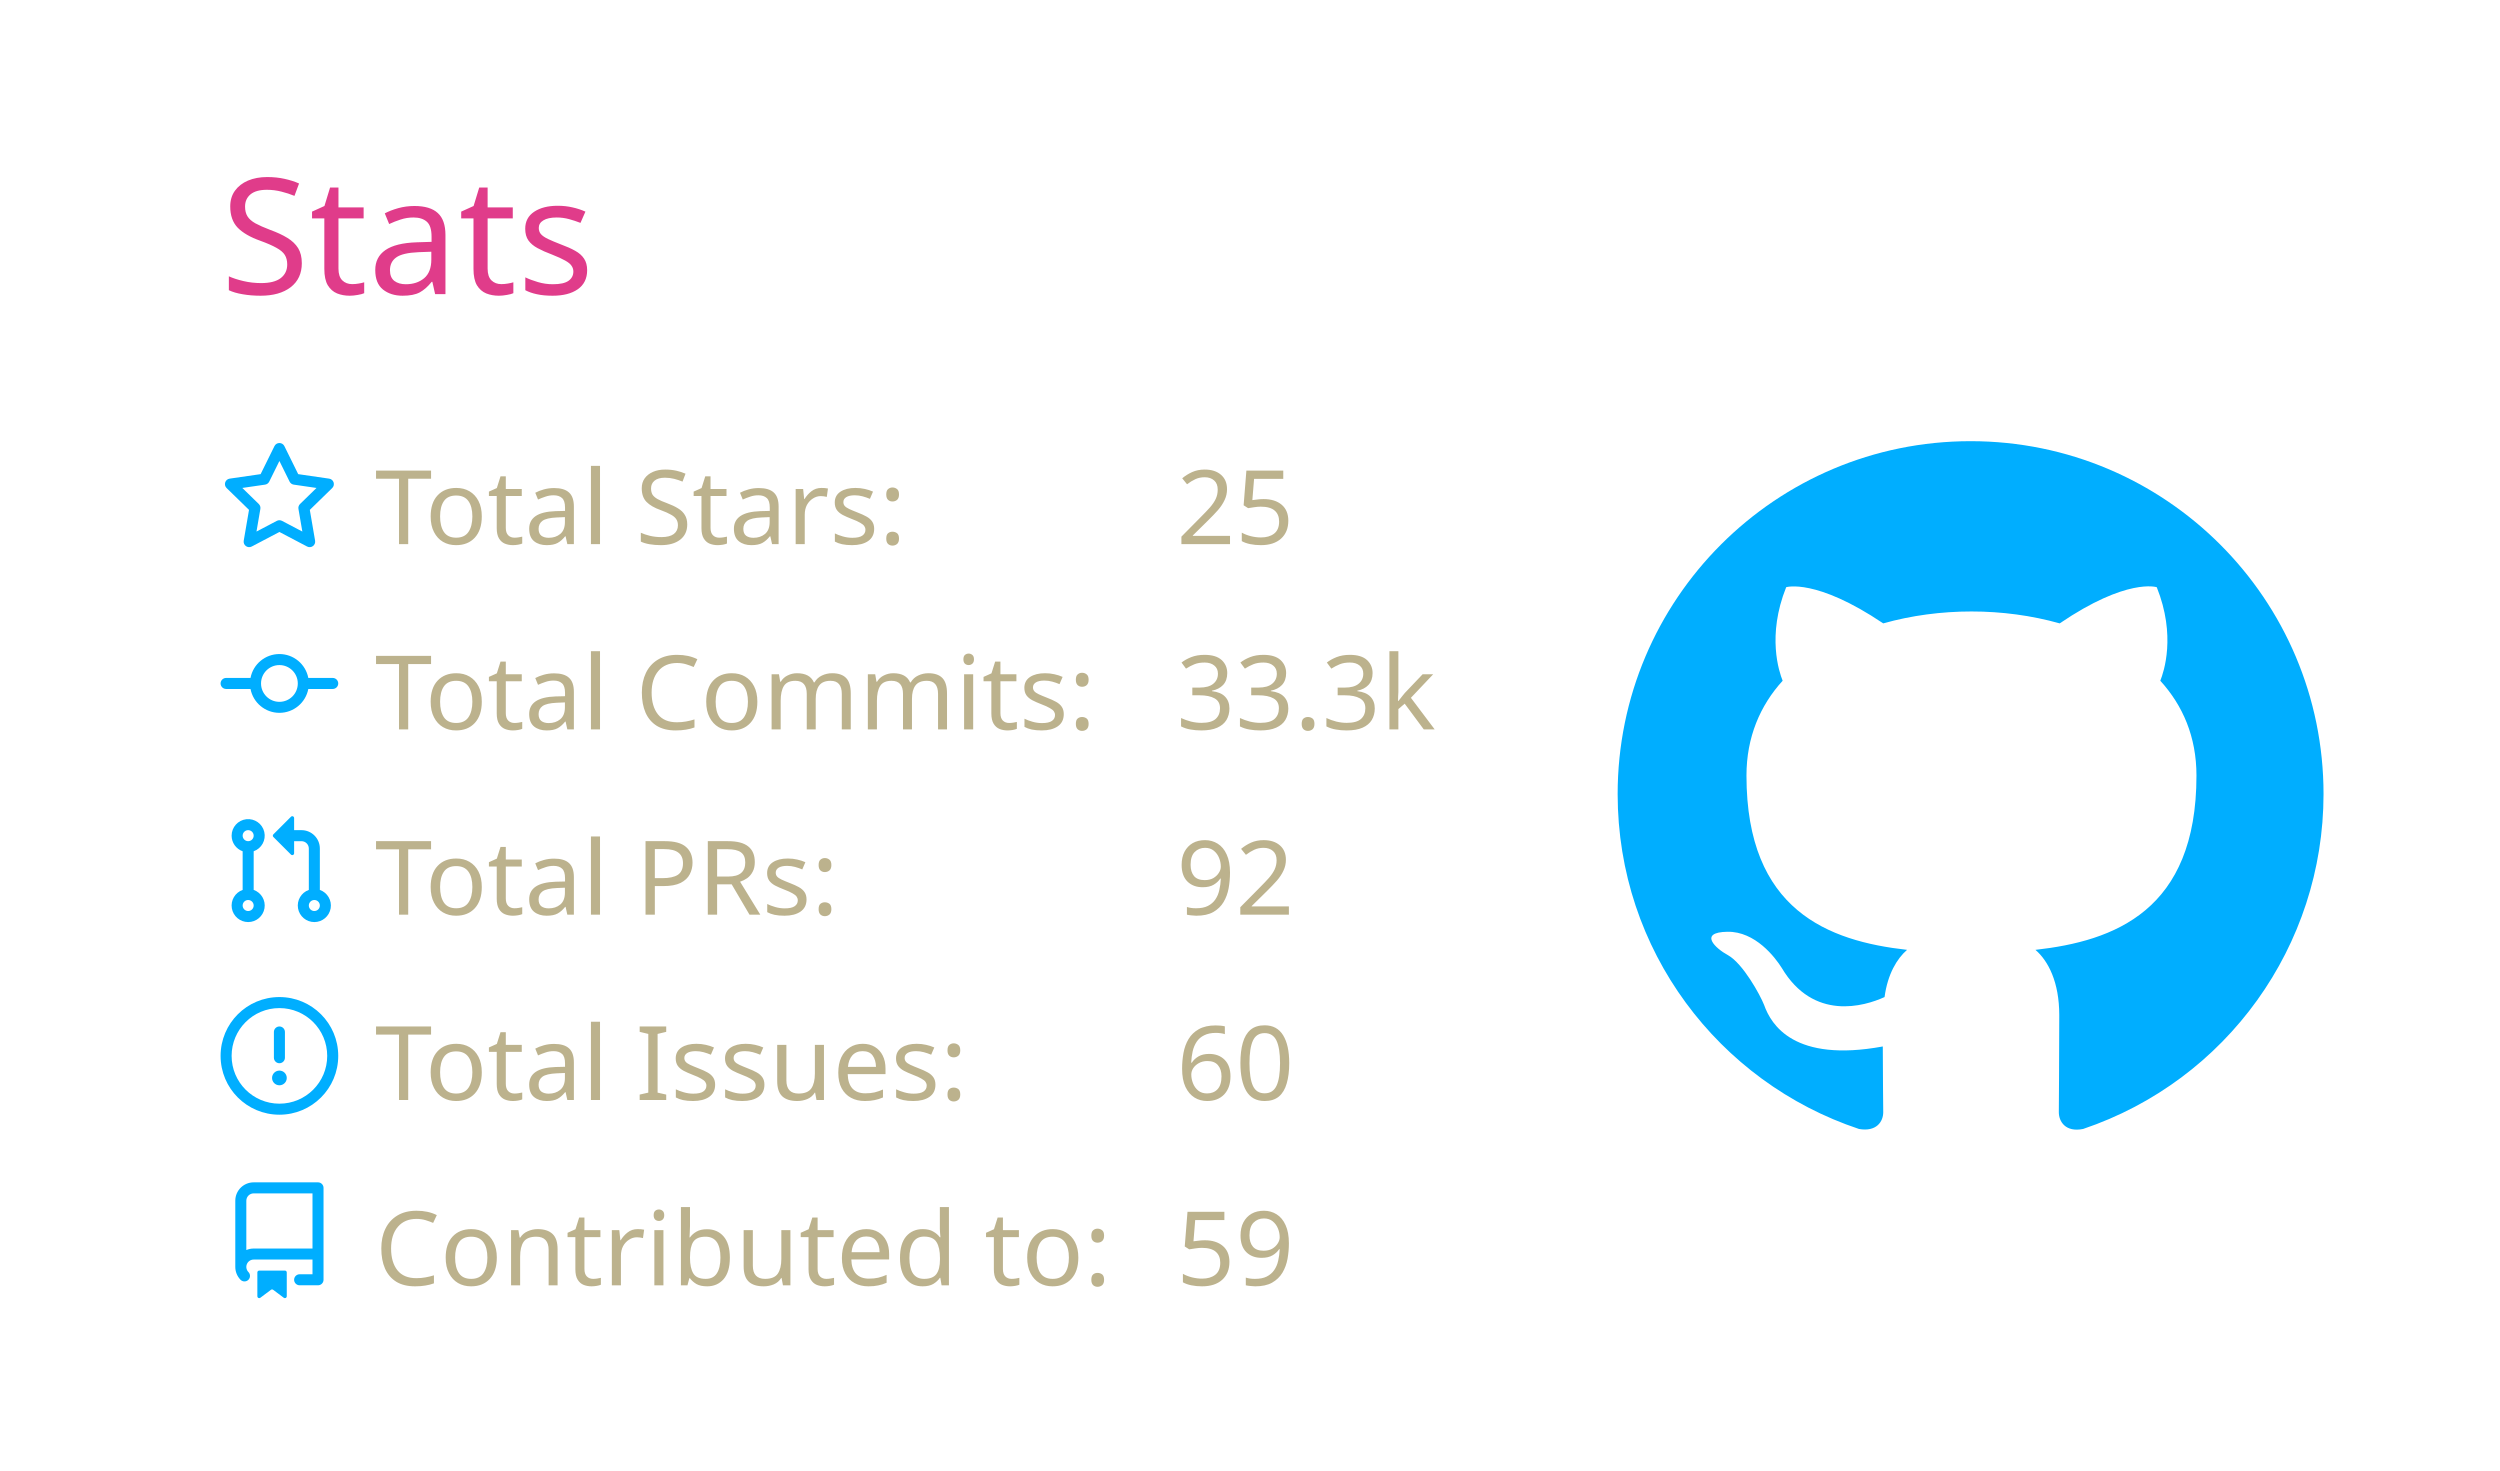
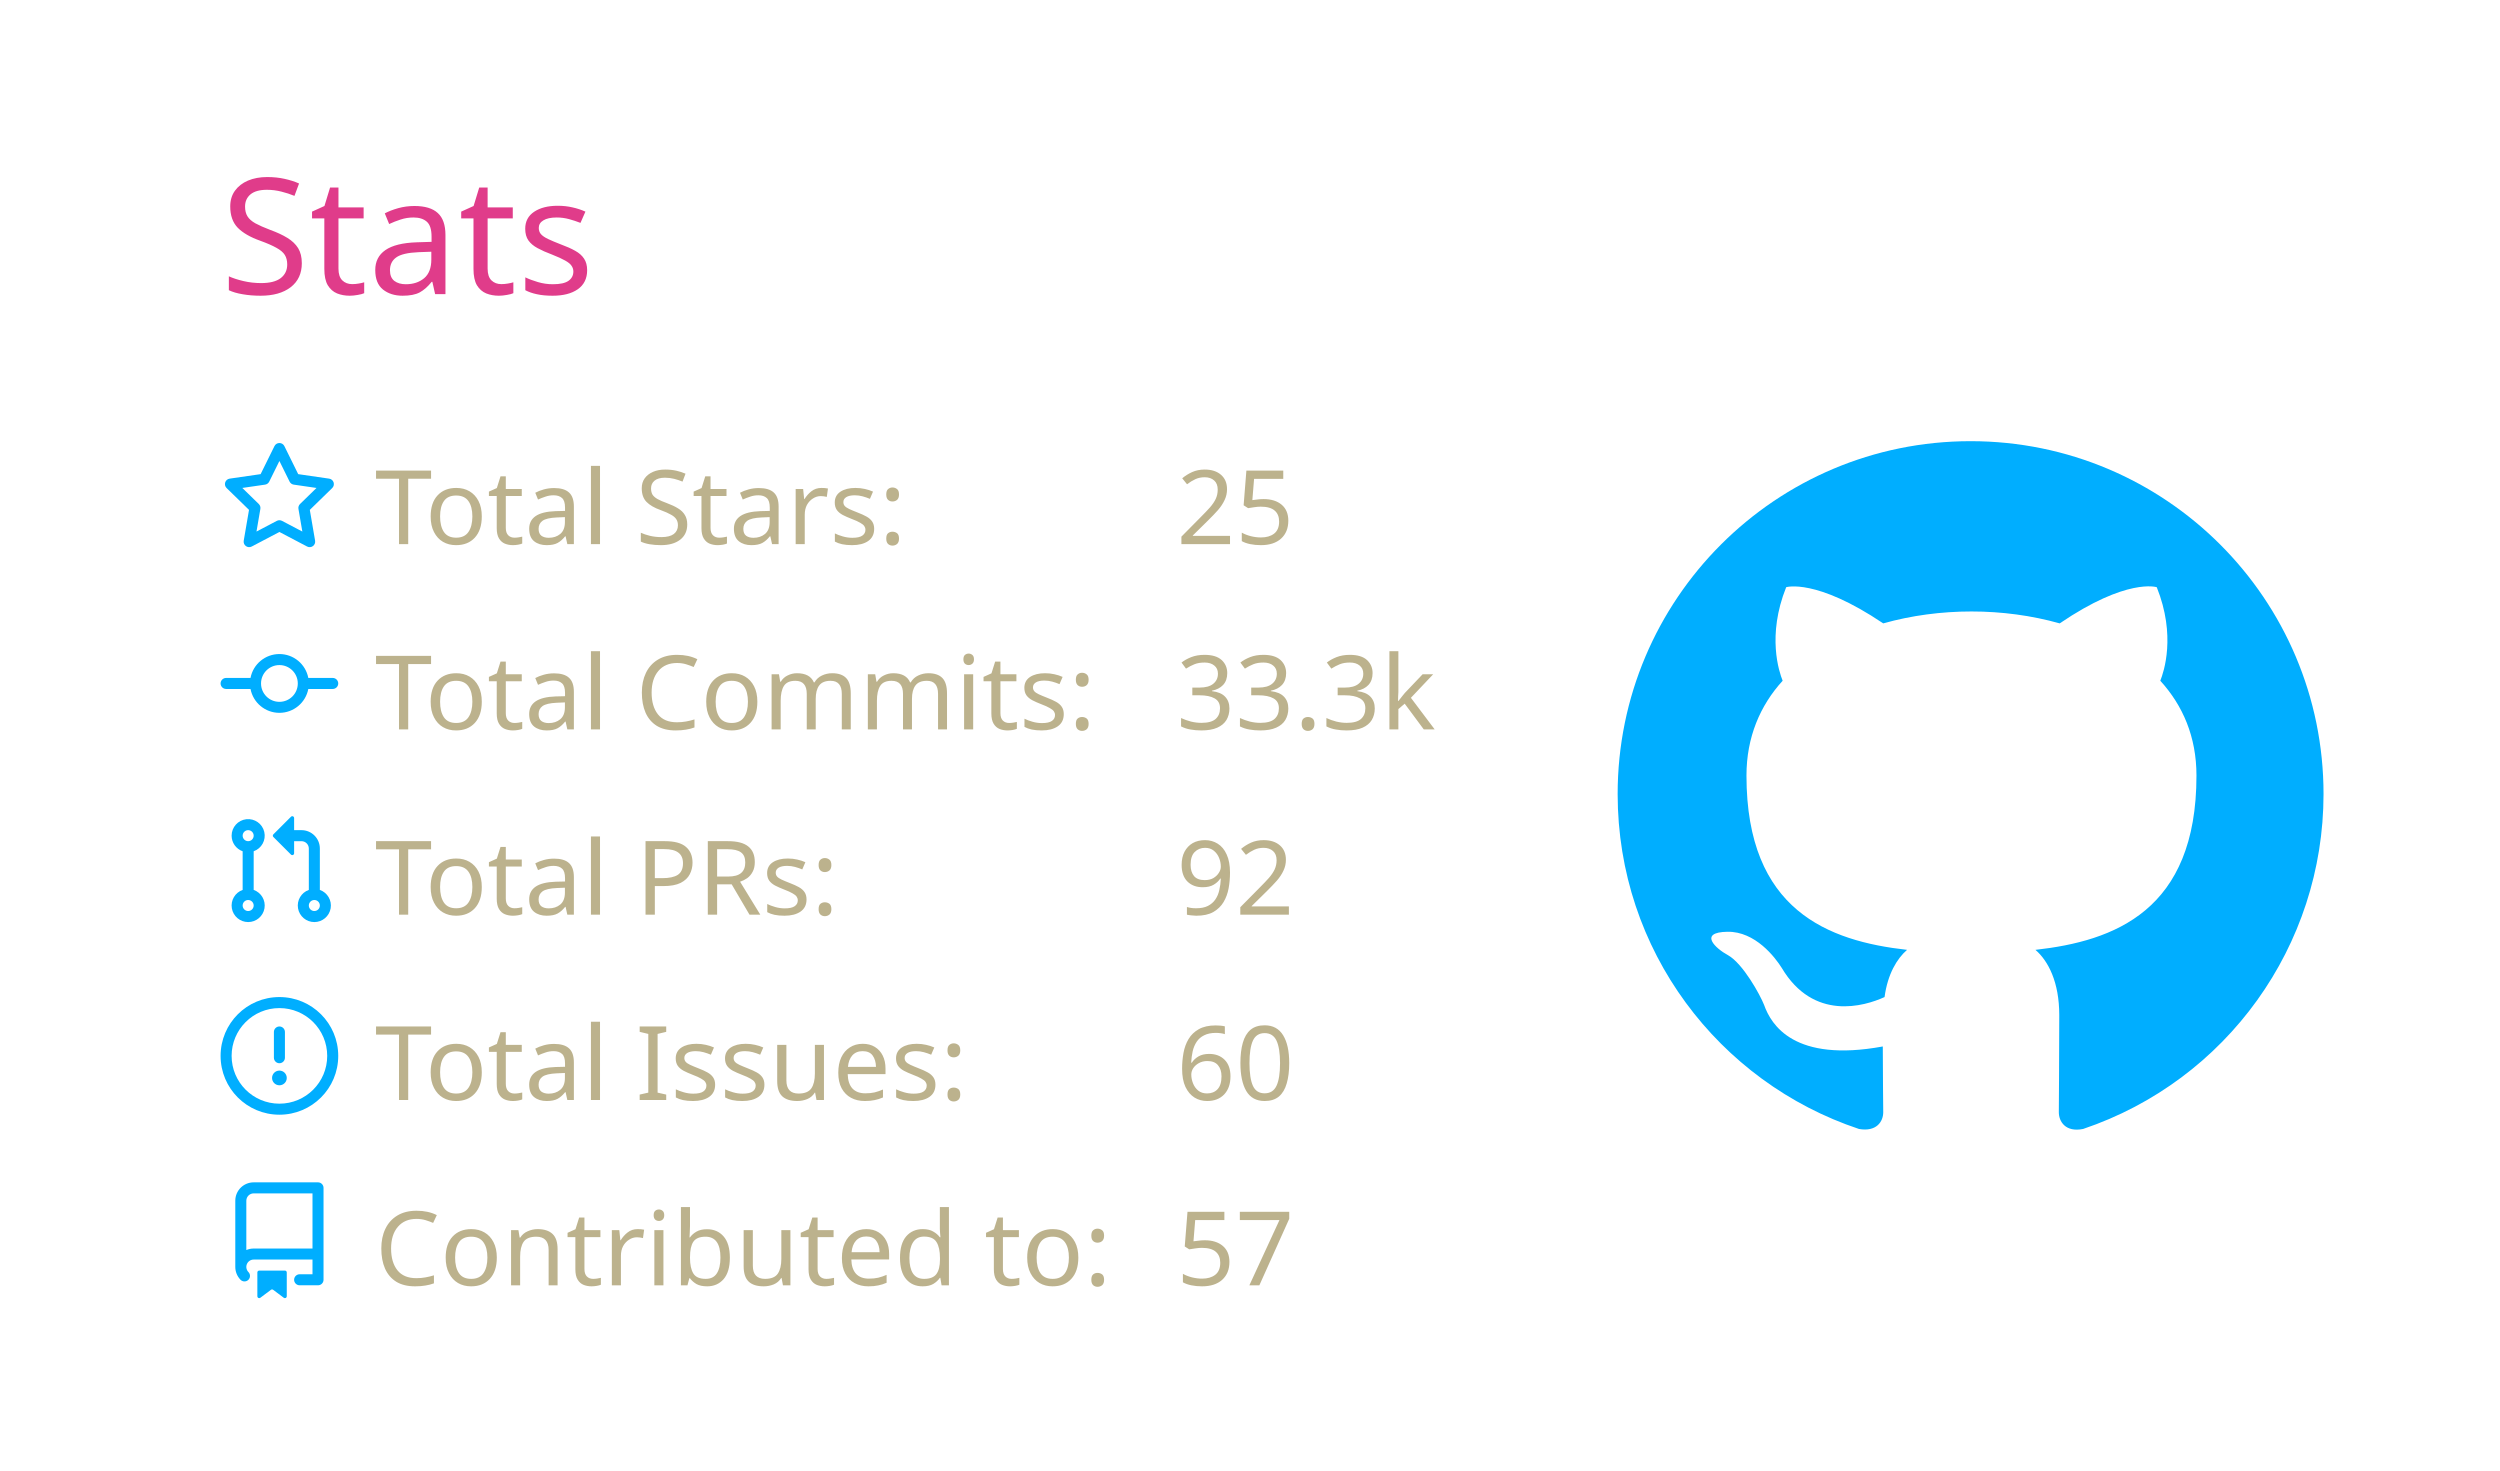
<svg xmlns="http://www.w3.org/2000/svg" width="340" height="200" viewBox="0 0 340 200">
  <style>* {
          font-family: 'Segoe UI', Ubuntu, "Helvetica Neue", Sans-Serif
        }</style>
  <g class="gpsc-root">
    <rect x="1" y="1" rx="5" ry="5" height="99%" width="99.412%" stroke="#000000" stroke-width="1" fill="#ffffff00" stroke-opacity="0" />
    <text x="30" y="40" class="gpsc-item" style="--gpsc-i: 0; font-size: 22px; fill: #e03c8a;">Stats</text>
    <g transform="translate(0,40)">
      <g transform="translate(30,20)">
        <g class="gpsc-item" style="--gpsc-i: 0;">
          <g transform="translate(0,0)" width="14" height="14" fill="#00aeff">
            <path fill-rule="evenodd" d="M8 .25a.75.75 0 01.673.418l1.882 3.815 4.21.612a.75.75 0 01.416 1.279l-3.046 2.97.719 4.192a.75.75 0 01-1.088.791L8 12.347l-3.766 1.98a.75.75 0 01-1.088-.79l.72-4.194L.818 6.374a.75.75 0 01.416-1.28l4.21-.611L7.327.668A.75.75 0 018 .25zm0 2.445L6.615 5.5a.75.75 0 01-.564.41l-3.097.45 2.24 2.184a.75.75 0 01.216.664l-.528 3.084 2.769-1.456a.75.75 0 01.698 0l2.77 1.456-.53-3.084a.75.75 0 01.216-.664l2.24-2.183-3.096-.45a.75.75 0 01-.564-.41L8 2.694v.001z" />
          </g>
        </g>
        <g class="gpsc-item" style="--gpsc-i: 1;">
          <g transform="translate(0,25.2)" width="14" height="14" fill="#00aeff">
            <path fill-rule="evenodd" d="M10.5 7.75a2.5 2.5 0 11-5 0 2.5 2.5 0 015 0zm1.43.75a4.002 4.002 0 01-7.86 0H.75a.75.75 0 110-1.5h3.32a4.001 4.001 0 017.86 0h3.32a.75.75 0 110 1.5h-3.32z" />
          </g>
        </g>
        <g class="gpsc-item" style="--gpsc-i: 2;">
          <g transform="translate(0,50.4)" width="14" height="14" fill="#00aeff">
            <path fill-rule="evenodd" d="M7.177 3.073L9.573.677A.25.25 0 0110 .854v4.792a.25.25 0 01-.427.177L7.177 3.427a.25.25 0 010-.354zM3.75 2.5a.75.75 0 100 1.5.75.75 0 000-1.5zm-2.25.75a2.25 2.25 0 113 2.122v5.256a2.251 2.251 0 11-1.5 0V5.372A2.25 2.25 0 011.5 3.25zM11 2.5h-1V4h1a1 1 0 011 1v5.628a2.251 2.251 0 101.5 0V5A2.5 2.5 0 0011 2.5zm1 10.25a.75.75 0 111.5 0 .75.75 0 01-1.5 0zM3.75 12a.75.75 0 100 1.5.75.75 0 000-1.5z" />
          </g>
        </g>
        <g class="gpsc-item" style="--gpsc-i: 3;">
          <g transform="translate(0,75.6)" width="14" height="14" fill="#00aeff">
            <path fill-rule="evenodd" d="M8 1.5a6.5 6.5 0 100 13 6.5 6.5 0 000-13zM0 8a8 8 0 1116 0A8 8 0 010 8zm9 3a1 1 0 11-2 0 1 1 0 012 0zm-.25-6.25a.75.75 0 00-1.5 0v3.5a.75.75 0 001.5 0v-3.5z" />
          </g>
        </g>
        <g class="gpsc-item" style="--gpsc-i: 4;">
          <g transform="translate(0,100.8)" width="14" height="14" fill="#00aeff">
            <path fill-rule="evenodd" d="M2 2.5A2.5 2.5 0 014.5 0h8.75a.75.75 0 01.75.75v12.5a.75.75 0 01-.75.75h-2.5a.75.75 0 110-1.5h1.75v-2h-8a1 1 0 00-.714 1.7.75.75 0 01-1.072 1.05A2.495 2.495 0 012 11.5v-9zm10.5-1V9h-8c-.356 0-.694.074-1 .208V2.5a1 1 0 011-1h8zM5 12.25v3.25a.25.25 0 00.4.2l1.45-1.087a.25.25 0 01.3 0L8.6 15.7a.25.25 0 00.4-.2v-3.25a.25.25 0 00-.25-.25h-3.5a.25.25 0 00-.25.25z" />
          </g>
        </g>
        <text x="21" y="14" class="gpsc-item" style="--gpsc-i: 0; fill: #bcb28d; font-size: 14px;">Total Stars:</text>
        <text x="21" y="39.2" class="gpsc-item" style="--gpsc-i: 1; fill: #bcb28d; font-size: 14px;">Total Commits:</text>
        <text x="21" y="64.4" class="gpsc-item" style="--gpsc-i: 2; fill: #bcb28d; font-size: 14px;">Total PRs:</text>
        <text x="21" y="89.6" class="gpsc-item" style="--gpsc-i: 3; fill: #bcb28d; font-size: 14px;">Total Issues:</text>
        <text x="21" y="114.8" class="gpsc-item" style="--gpsc-i: 4; fill: #bcb28d; font-size: 14px;">Contributed to:</text>
        <text x="130" y="14" class="gpsc-item" style="--gpsc-i: 0; fill: #bcb28d; font-size: 14px;">25</text>
        <text x="130" y="39.2" class="gpsc-item" style="--gpsc-i: 1; fill: #bcb28d; font-size: 14px;">33.3k</text>
        <text x="130" y="64.4" class="gpsc-item" style="--gpsc-i: 2; fill: #bcb28d; font-size: 14px;">92</text>
        <text x="130" y="89.6" class="gpsc-item" style="--gpsc-i: 3; fill: #bcb28d; font-size: 14px;">60</text>
-         <text x="130" y="114.8" class="gpsc-item" style="--gpsc-i: 4; fill: #bcb28d; font-size: 14px;">59</text>
+         <text x="130" y="114.8" class="gpsc-item" style="--gpsc-i: 4; fill: #bcb28d; font-size: 14px;">57</text>
      </g>
      <g transform="translate(220,20)">
        <g transform="scale(6)" style="fill: #00aeff;">
          <path fill-rule="evenodd" d="M8 0C3.58 0 0 3.58 0 8c0 3.54 2.29 6.53 5.47 7.59.4.07.55-.17.55-.38 0-.19-.01-.82-.01-1.49-2.01.37-2.53-.49-2.69-.94-.09-.23-.48-.94-.82-1.13-.28-.15-.68-.52-.01-.53.63-.01 1.08.58 1.23.82.72 1.21 1.87.87 2.33.66.07-.52.28-.87.51-1.07-1.78-.2-3.64-.89-3.64-3.95 0-.87.31-1.59.82-2.15-.08-.2-.36-1.02.08-2.12 0 0 .67-.21 2.2.82.64-.18 1.32-.27 2-.27.68 0 1.36.09 2 .27 1.53-1.04 2.2-.82 2.2-.82.44 1.1.16 1.92.08 2.12.51.56.82 1.27.82 2.15 0 3.07-1.87 3.75-3.65 3.95.29.25.54.73.54 1.48 0 1.07-.01 1.93-.01 2.2 0 .21.15.46.55.38A8.013 8.013 0 0016 8c0-4.42-3.58-8-8-8z" />
        </g>
      </g>
    </g>
  </g>
</svg>
